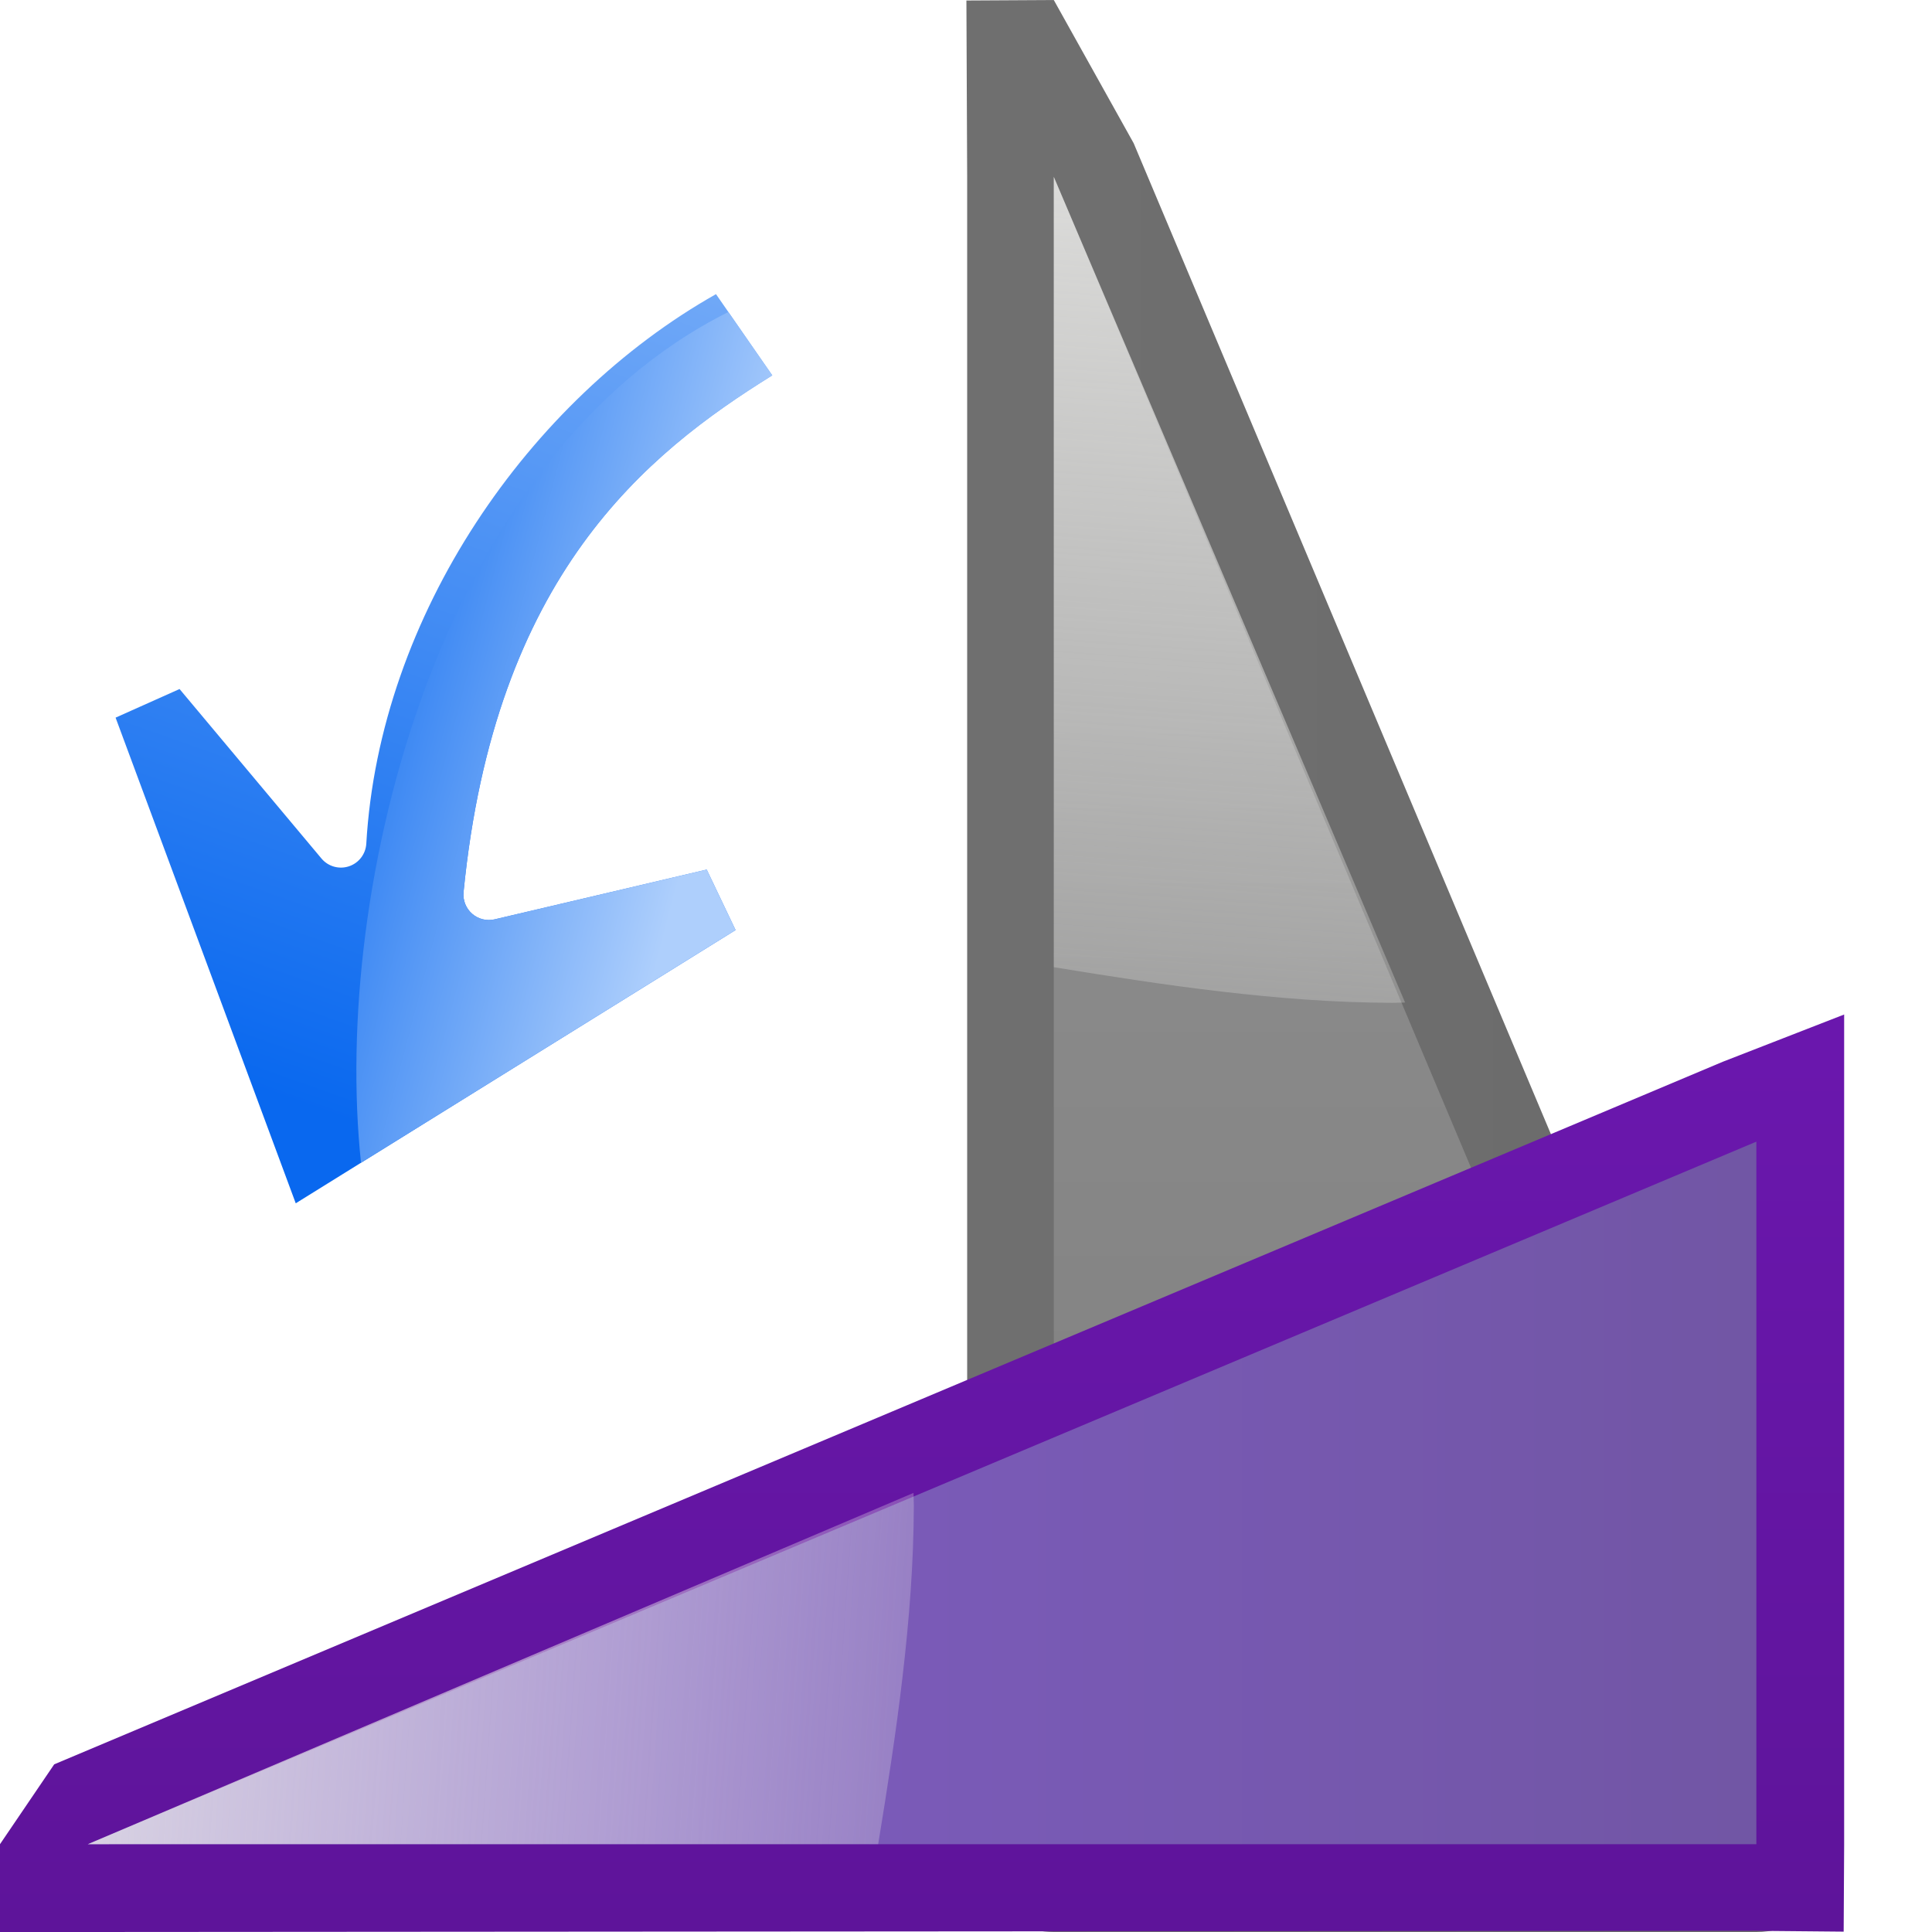
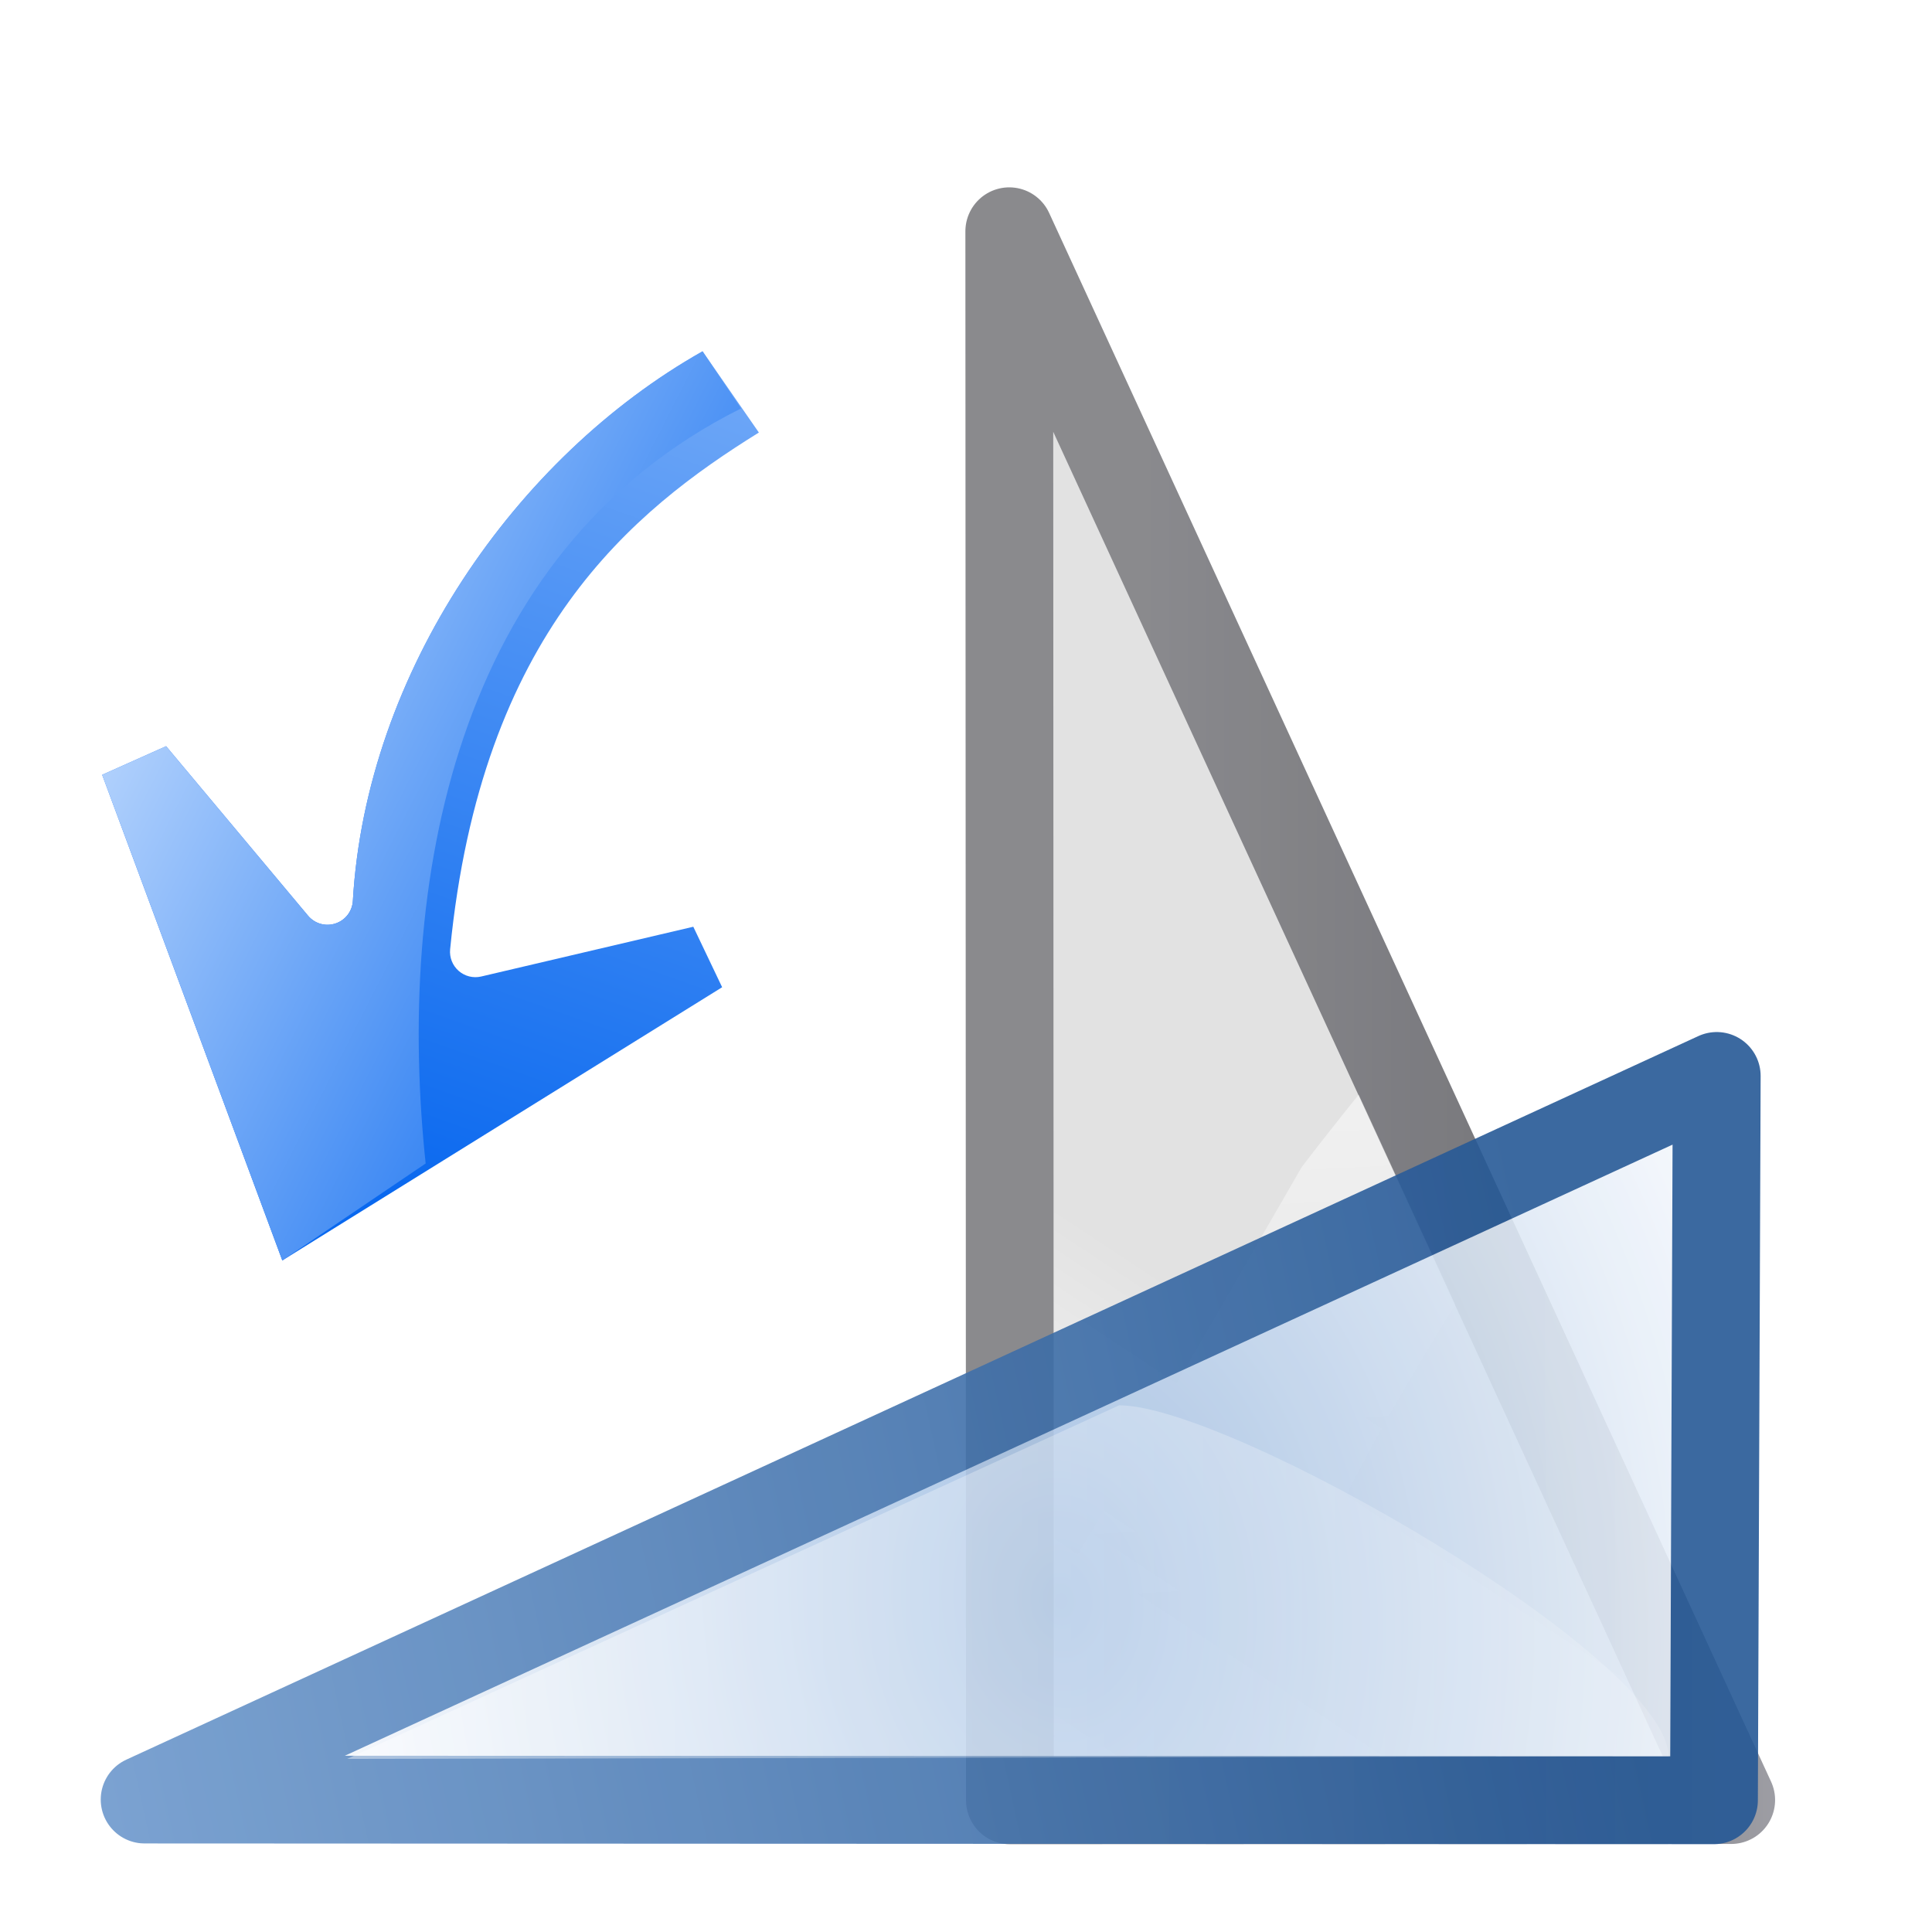
<svg xmlns="http://www.w3.org/2000/svg" xmlns:xlink="http://www.w3.org/1999/xlink" height="128" viewBox="0 0 128 128" width="128" version="1.1" id="svg48">
  <defs id="defs52">
-     <linearGradient id="linearGradient935">
-       <stop style="stop-color:#6a17ad;stop-opacity:1;" offset="0" id="stop931" />
-       <stop style="stop-color:#5e149a;stop-opacity:1" offset="1" id="stop933" />
-     </linearGradient>
-     <linearGradient id="linearGradient905">
-       <stop style="stop-color:#6b6b6b;stop-opacity:1" offset="0" id="stop901" />
-       <stop style="stop-color:#6f6f6f;stop-opacity:1" offset="1" id="stop903" />
-     </linearGradient>
-     <linearGradient xlink:href="#linearGradient905" id="linearGradient907" x1="5.818" y1="66.91" x2="52.363" y2="66.91" gradientUnits="userSpaceOnUse" />
-     <linearGradient xlink:href="#c" id="linearGradient927" gradientUnits="userSpaceOnUse" gradientTransform="translate(-1.560039,2.072622)" x1="48" y1="44" x2="48" y2="128" />
-     <linearGradient xlink:href="#a" id="linearGradient929" gradientUnits="userSpaceOnUse" gradientTransform="translate(-3.6371,1.8199)" x1="40" y1="-8" x2="46.922" y2="89.301" />
-     <linearGradient xlink:href="#linearGradient935" id="linearGradient937" x1="0.078" y1="66.911" x2="58.104" y2="66.911" gradientUnits="userSpaceOnUse" />
-     <linearGradient xlink:href="#linearGradient2399" id="linearGradient3554" gradientUnits="userSpaceOnUse" gradientTransform="matrix(0.2409212,1.276448,-1.276448,0.2409212,36.57443,-66.37058)" x1="113.157" y1="25.786" x2="39.268" y2="25.786" />
    <linearGradient id="linearGradient2399">
      <stop style="stop-color:#0968ef;stop-opacity:1;" offset="0" id="stop2401" />
      <stop style="stop-color:#aecffc;stop-opacity:1;" offset="1" id="stop2403" />
    </linearGradient>
-     <linearGradient xlink:href="#linearGradient2399" id="linearGradient3478" x1="66.931" y1="117.746" x2="59.046" y2="89.371" gradientUnits="userSpaceOnUse" gradientTransform="rotate(120.2028,63.65841,67.05533)" />
+     <linearGradient xlink:href="#linearGradient2399" id="linearGradient1571" x1="81.453" y1="69.819" x2="120.971" y2="49.644" gradientUnits="userSpaceOnUse" gradientTransform="translate(0.8914653,3.786877)" />
+     <linearGradient xlink:href="#linearGradient2399" id="linearGradient1764" gradientUnits="userSpaceOnUse" gradientTransform="matrix(0.2409212,1.276448,-1.276448,0.2409212,36.57443,-66.37058)" x1="113.157" y1="25.786" x2="39.268" y2="25.786" />
+     <linearGradient xlink:href="#linearGradient3369" id="linearGradient3521" gradientUnits="userSpaceOnUse" x1="73.149" y1="16.525" x2="20.155" y2="4.777" />
+     <linearGradient id="linearGradient3369">
+       <stop style="stop-color:#ffffff;stop-opacity:1;" offset="0" id="stop3372" />
+       <stop id="stop3374" offset="0.426" style="stop-color:#ffffff;stop-opacity:1;" />
+       <stop id="stop3376" offset="0.589" style="stop-color:#f1f1f1;stop-opacity:1;" />
+       <stop style="stop-color:#eaeaea;stop-opacity:1;" offset="0.802" id="stop3378" />
+       <stop style="stop-color:#dfdfdf;stop-opacity:1;" offset="1" id="stop3384" />
+     </linearGradient>
+     <linearGradient xlink:href="#linearGradient2443" id="linearGradient3523" gradientUnits="userSpaceOnUse" x1="60.226" y1="13.882" x2="43.933" y2="-28.739" />
+     <linearGradient id="linearGradient2443">
+       <stop style="stop-color:#7c7c80;stop-opacity:1;" offset="0" id="stop2445" />
+       <stop id="stop2447" offset="0.5" style="stop-color:#69696e;stop-opacity:1;" />
+       <stop id="stop2449" offset="1" style="stop-color:#9b9ba3;stop-opacity:1;" />
+     </linearGradient>
+     <linearGradient xlink:href="#linearGradient3310" id="linearGradient3525" gradientUnits="userSpaceOnUse" gradientTransform="matrix(-1,0,1.039192,2.602039,125.7079,-32.53261)" x1="102.024" y1="7.38" x2="63.742" y2="41.851" />
+     <linearGradient id="linearGradient3310">
+       <stop style="stop-color:#ffffff;stop-opacity:1;" offset="0" id="stop3312" />
+       <stop style="stop-color:#ffffff;stop-opacity:0;" offset="1" id="stop3314" />
+     </linearGradient>
+     <linearGradient xlink:href="#linearGradient3310" id="linearGradient3582" gradientUnits="userSpaceOnUse" x1="34.25" y1="-117.209" x2="34.25" y2="161.865" gradientTransform="matrix(0,1,1,0,-6.76859,-1.241364)" />
+     <radialGradient xlink:href="#linearGradient3411" id="radialGradient3527" gradientUnits="userSpaceOnUse" gradientTransform="matrix(1.062311,-0.1081395,0.1395431,1.389177,65.03634,-5.127747)" cx="1.609" cy="43.392" fx="1.609" fy="43.392" r="51.479" />
+     <linearGradient id="linearGradient3411">
+       <stop style="stop-color:#9fbde2;stop-opacity:1;" offset="0" id="stop3413" />
+       <stop style="stop-color:#ffffff;stop-opacity:1;" offset="1" id="stop3415" />
+     </linearGradient>
+     <linearGradient xlink:href="#linearGradient3428" id="linearGradient3529" gradientUnits="userSpaceOnUse" x1="37.406" y1="14.748" x2="-122.809" y2="120.065" gradientTransform="matrix(0.9540327,0.3642812,-0.3646886,0.952822,78.17714,24.11167)" />
+     <linearGradient id="linearGradient3428" gradientUnits="userSpaceOnUse" x1="3.999" y1="60" x2="47.999" y2="60">
+       <stop offset="0" style="stop-color:#245795;stop-opacity:1;" id="stop3430" />
+       <stop offset="1" style="stop-color:#afd4ff;stop-opacity:1;" id="stop3438" />
+     </linearGradient>
  </defs>
  <linearGradient id="a">
    <stop offset="0" stop-color="#eeeeec" id="stop2" />
    <stop offset="1" stop-color="#eeeeec" stop-opacity="0" id="stop4" />
  </linearGradient>
  <linearGradient id="b" gradientUnits="userSpaceOnUse" x1="68" x2="48" xlink:href="#a" y1="64" y2="120" />
  <linearGradient id="c" gradientUnits="userSpaceOnUse" x1="48" x2="48" y1="44" y2="128">
    <stop offset="0" stop-color="#7d5cbe" id="stop8" />
    <stop offset="1" stop-color="#7055a2" id="stop10" />
  </linearGradient>
  <linearGradient id="d" gradientUnits="userSpaceOnUse" x1="48" x2="48" y1="44" y2="128" gradientTransform="translate(-1.560039,2.072622)">
    <stop offset="0" stop-color="#8d8d8d" id="stop13" />
    <stop offset="1" stop-color="#7c7c7c" id="stop15" />
  </linearGradient>
  <filter id="e" color-interpolation-filters="sRGB" height="1.06" width="1.09" x="-.045" y="-.03">
    <feGaussianBlur stdDeviation="1.201" id="feGaussianBlur18" />
  </filter>
  <linearGradient id="f" gradientUnits="userSpaceOnUse" x1="40" x2="46.922" xlink:href="#a" y1="-8" y2="89.301" gradientTransform="translate(-3.6371,1.8199)" />
-   <g id="g1114" transform="matrix(-1,0,0,1,128,0)">
-     <g id="g915" transform="translate(5.8199,0.07812)">
-       <path style="fill:url(#linearGradient907);fill-opacity:1;fill-rule:evenodd;stroke:none" d="M 52.363,-0.076 47.072,9.41 0.527,119.953 c -1.593,3.784 1.186,7.968 5.291,7.969 H 52.363 c 3.17,-7e-4 5.74,-2.57 5.74,-5.74 V 11.639 l 0.05,-11.683 z" id="path899" />
-       <path style="fill:url(#d);fill-rule:evenodd;stroke:none" id="path24" d="M 52.363,11.638 5.818,122.182 h 46.545 z" />
-       <path style="fill:url(#f);fill-rule:evenodd" id="path26" d="M 52.363,11.638 29.09,66.341 c 0.276,0.008 0.552,0.015 0.828,0.021 7.514,-0.015 15.303,-1.192 22.444,-2.361 z" />
+   <g id="g955" transform="matrix(-1,0,0,1,128,0)">
+     <g id="g2332" transform="matrix(0,1,1,0,-6.775577,3.322839)">
+       <path transform="matrix(0.9540327,0.3642812,-0.3646886,0.952822,78.08876,24.00006)" style="opacity:0.891;fill:url(#linearGradient3521);fill-opacity:1;stroke:url(#linearGradient3523);stroke-width:5.7;stroke-linecap:round;stroke-linejoin:round;stroke-miterlimit:4;stroke-dasharray:none;stroke-dashoffset:1.088;stroke-opacity:1" d="m 49.98,26.929 -95.05,36.385 78.307,-80.137 z" id="path2315" />
+       <path style="fill:url(#linearGradient3525);fill-opacity:1;fill-rule:evenodd;stroke:none;stroke-width:1px;stroke-linecap:butt;stroke-linejoin:miter;stroke-opacity:1" d="M 83.109,38.354 C 92.546,44.238 104.92,50.759 113.888,53.797 L 102.933,65.243 73.987,48.526 C 72.609,47.47 70.968,46.183 69.204,44.76 Z" id="path3318" />
    </g>
-     <g transform="rotate(90,31.99955,101.8186)" id="g923">
-       <path id="path917" d="M 52.363,5.818 47.072,9.41 0.527,119.953 -2.605,127.998 H 5.818 52.363 l 5.794,-0.032 -0.053,-5.784 L 58.181,11.636 V 5.818 Z" style="fill:url(#linearGradient937);fill-opacity:1;fill-rule:evenodd;stroke:none" />
-       <path d="M 52.363,11.638 5.818,122.182 h 46.545 z" id="path919" style="fill:url(#linearGradient927);fill-opacity:1;fill-rule:evenodd;stroke:none" />
-       <path d="M 52.363,11.638 29.09,66.341 c 0.276,0.008 0.552,0.015 0.828,0.021 7.514,-0.015 15.303,-1.192 22.444,-2.361 z" id="path921" style="fill:url(#linearGradient929);fill-rule:evenodd" />
+     <g transform="matrix(-1,0,0,1,128.4208,69.64126)" id="g924">
+       <g id="g3318" transform="translate(-2.06246,-18.5475)">
+         <path style="opacity:0.891;fill:url(#radialGradient3527);fill-opacity:1;stroke:url(#linearGradient3529);stroke-width:5.818;stroke-linecap:round;stroke-linejoin:round;stroke-miterlimit:4;stroke-dasharray:none;stroke-dashoffset:1.088;stroke-opacity:1" d="M 116.038,68.177 12.066,68.131 116.221,20.191 Z" id="path3320" />
+       </g>
+       <path id="path3458" d="M 23.419,46.891 74.566,23.465 c 7.31,-0.015 36.336,16.697 36.401,23.257 z" style="opacity:0.891;fill:url(#linearGradient3582);fill-opacity:1;stroke:none;stroke-width:8;stroke-linecap:round;stroke-linejoin:round;stroke-miterlimit:4;stroke-dashoffset:1.088;stroke-opacity:1" />
    </g>
    <rect id="rect46" width="128" rx="1e-06" height="128" x="0" y="0" style="fill:none" />
-     <g id="g1470" transform="matrix(-0.8642499,0.5030627,0.5030627,0.8642499,87.91331,-13.57516)">
-       <path style="fill:url(#linearGradient3554);fill-opacity:1;fill-rule:evenodd;stroke:none;stroke-width:5.2;stroke-linecap:round;stroke-linejoin:round;stroke-miterlimit:4;stroke-dasharray:none;stroke-opacity:1" id="path3575" d="M 22.984,24.877 C 15.798,37.155 14.422,54.479 21.277,67.998 a 1.683,1.683 0 0 1 -2.072,2.344 L 5.43,65.367 2.721,69.137 29.223,90.941 45.301,60.637 41.633,58.135 31.146,68.055 A 1.683,1.683 0 0 1 28.461,67.531 C 19.696,48.361 24.301,36.349 28.916,27.652 Z" />
-       <path style="opacity:1;fill:url(#linearGradient3478);fill-opacity:1;fill-rule:nonzero;stroke:none;stroke-width:4;stroke-linecap:round;stroke-linejoin:round;stroke-miterlimit:4;stroke-dasharray:none;stroke-dashoffset:0;stroke-opacity:1" d="M 48.256 20.672 C 29.075 30.25 21.983 58.759 23.918 77.037 L 48.734 61.619 L 46.822 57.611 L 32.77 60.91 A 1.683 1.683 0 0 1 30.711 59.105 C 32.779 38.128 42.802 30.064 51.166 24.869 L 48.256 20.672 z " transform="rotate(-30.20283,45.19676,67.48905)" id="path3442" />
-     </g>
+     <path d="M 22.984,24.877 C 15.798,37.155 14.422,54.479 21.277,67.998 a 1.683,1.683 0 0 1 -2.072,2.344 L 5.43,65.367 2.721,69.137 29.223,90.941 45.301,60.637 41.633,58.135 31.146,68.055 A 1.683,1.683 0 0 1 28.461,67.531 C 19.696,48.361 24.301,36.349 28.916,27.652 Z" id="path3575-7" style="fill:url(#linearGradient1764);fill-opacity:1;fill-rule:evenodd;stroke:none;stroke-width:5.2;stroke-linecap:round;stroke-linejoin:round;stroke-miterlimit:4;stroke-dasharray:none;stroke-opacity:1" transform="matrix(-0.8642499,0.5030627,0.5030627,0.8642499,88.80298,-9.788286)" />
+     <path id="path1472" d="m 81.454,23.275 -2.548,3.786 c 19.181,9.578 22.828,31.746 20.893,50.024 l 9.497,6.425 11.936,-32.178 -4.236,-1.895 -9.404,11.229 c -0.978,1.166 -2.879,0.537 -2.969,-0.982 C 103.746,44.55 93.842,30.271 81.454,23.275 Z" style="fill:url(#linearGradient1571);fill-opacity:1;fill-rule:evenodd;stroke:none;stroke-width:5.2;stroke-linecap:round;stroke-linejoin:round;stroke-miterlimit:4;stroke-dasharray:none;stroke-opacity:1" />
  </g>
</svg>
